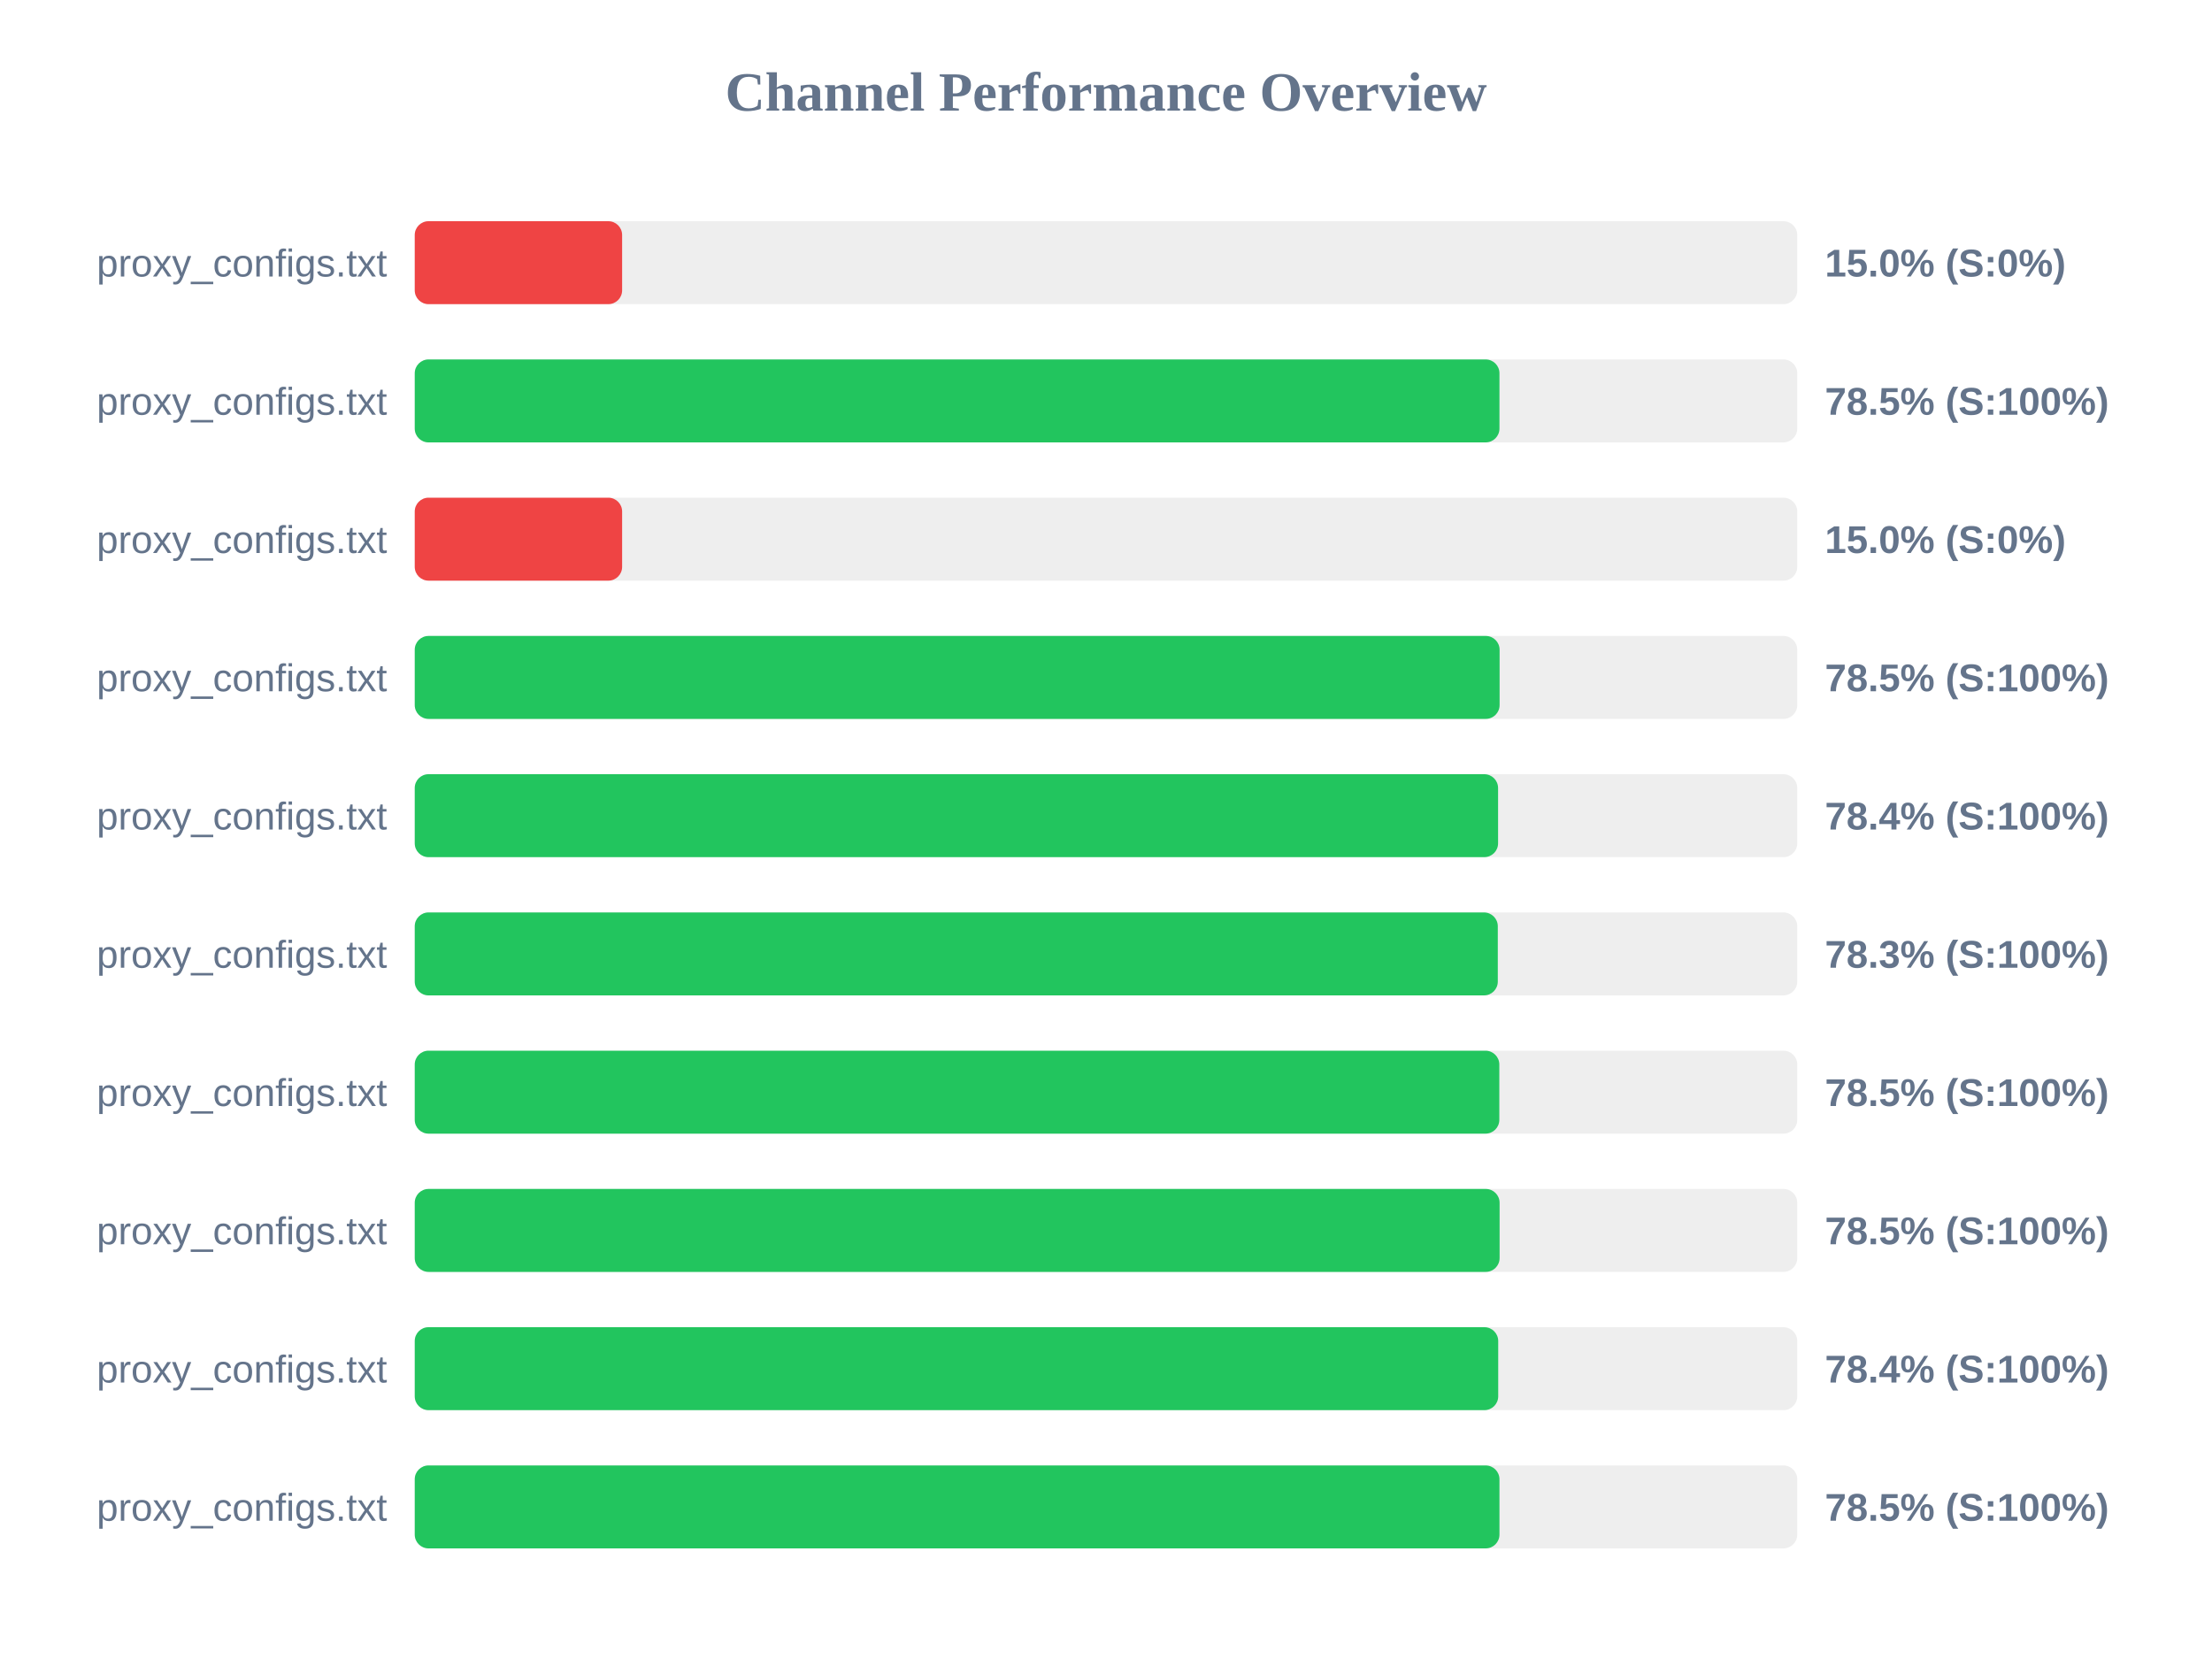
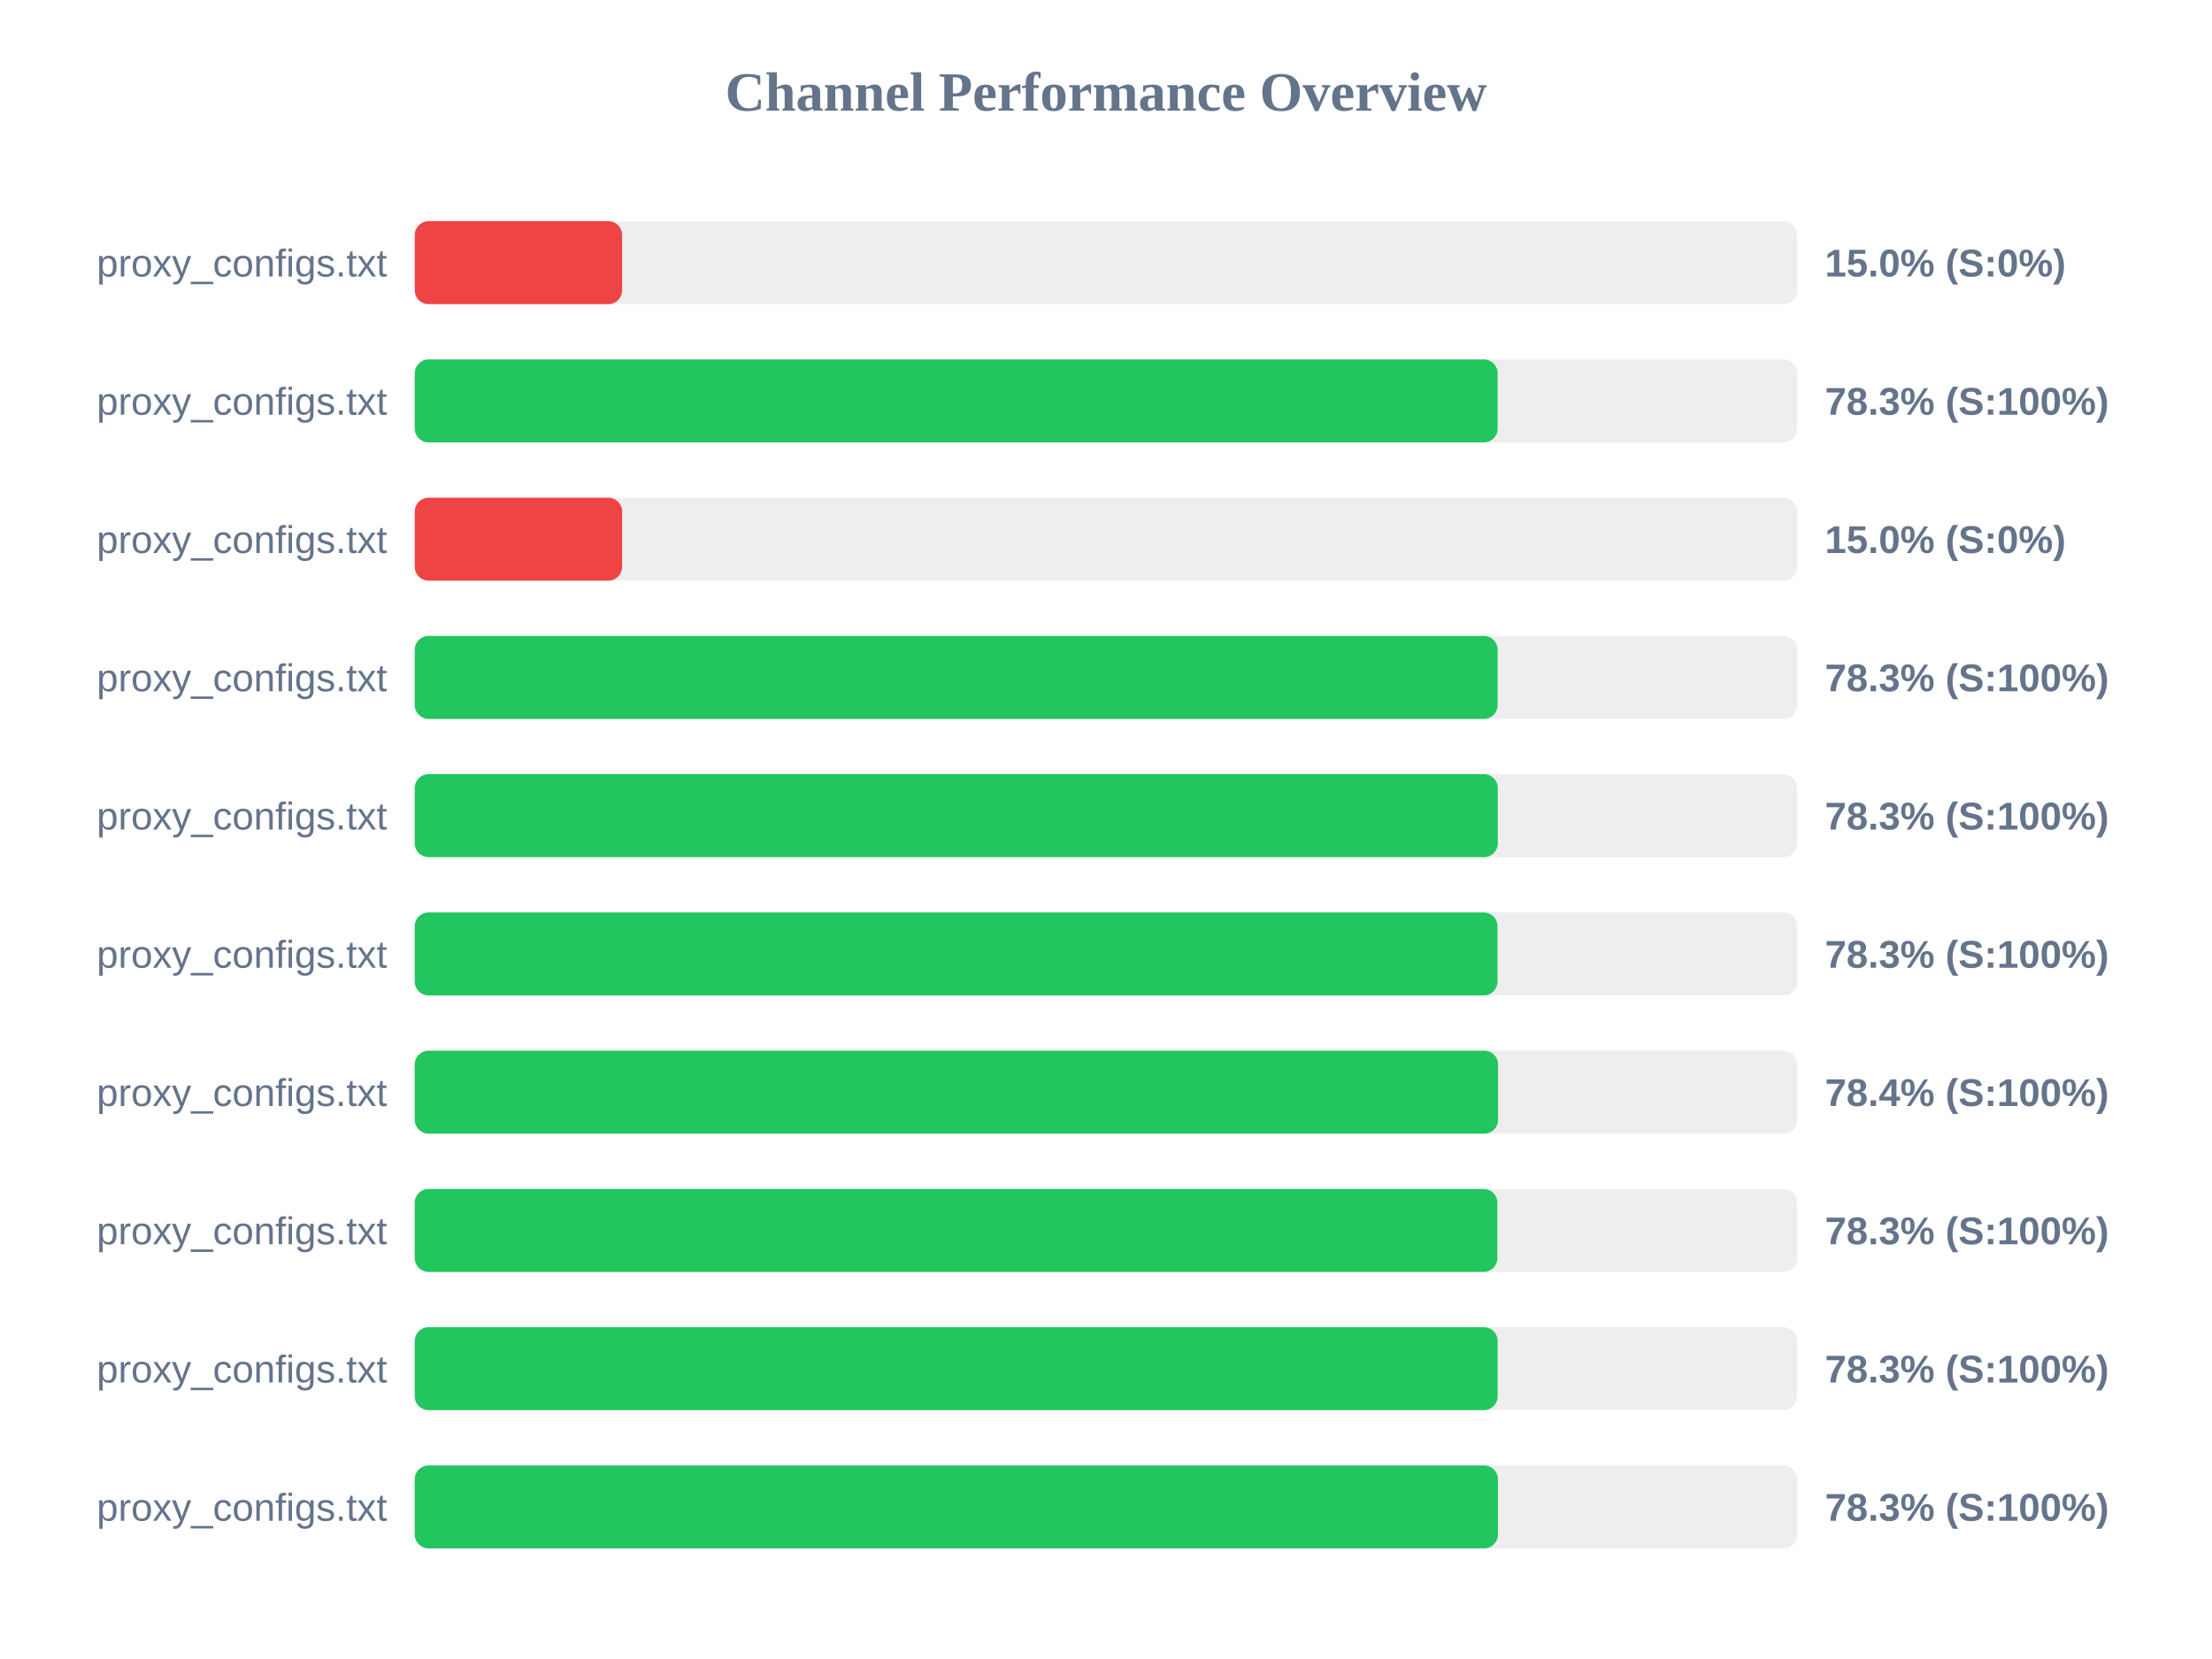
<svg xmlns="http://www.w3.org/2000/svg" width="800" height="600" version="1.1">
  <style>
        .row { font: 14px Arial; fill: #64748b; }
        .score { font: bold 14px Arial; fill: #64748b; }
    </style>
  <text x="400" y="40" text-anchor="middle" font-size="20px" font-weight="bold" fill="#64748b">Channel Performance Overview</text>
  <rect x="150" y="80" width="500" height="30" fill="#eee" rx="5" />
  <rect x="150" y="80" width="75.0" height="30" fill="#ef4444" rx="5" />
  <text x="140" y="100" text-anchor="end" class="row">proxy_configs.txt</text>
  <text x="660" y="100" text-anchor="start" class="score">15.0% (S:0%)</text>
  <rect x="150" y="130" width="500" height="30" fill="#eee" rx="5" />
-   <rect x="150" y="130" width="392.3" height="30" fill="#22c55e" rx="5" />
+   <rect x="150" y="130" width="391.65" height="30" fill="#22c55e" rx="5" />
  <text x="140" y="150" text-anchor="end" class="row">proxy_configs.txt</text>
-   <text x="660" y="150" text-anchor="start" class="score">78.5% (S:100%)</text>
+   <text x="660" y="150" text-anchor="start" class="score">78.3% (S:100%)</text>
  <rect x="150" y="180" width="500" height="30" fill="#eee" rx="5" />
  <rect x="150" y="180" width="75.0" height="30" fill="#ef4444" rx="5" />
  <text x="140" y="200" text-anchor="end" class="row">proxy_configs.txt</text>
  <text x="660" y="200" text-anchor="start" class="score">15.0% (S:0%)</text>
  <rect x="150" y="230" width="500" height="30" fill="#eee" rx="5" />
-   <rect x="150" y="230" width="392.35" height="30" fill="#22c55e" rx="5" />
+   <rect x="150" y="230" width="391.65" height="30" fill="#22c55e" rx="5" />
  <text x="140" y="250" text-anchor="end" class="row">proxy_configs.txt</text>
-   <text x="660" y="250" text-anchor="start" class="score">78.5% (S:100%)</text>
+   <text x="660" y="250" text-anchor="start" class="score">78.3% (S:100%)</text>
  <rect x="150" y="280" width="500" height="30" fill="#eee" rx="5" />
-   <rect x="150" y="280" width="391.8" height="30" fill="#22c55e" rx="5" />
+   <rect x="150" y="280" width="391.7" height="30" fill="#22c55e" rx="5" />
  <text x="140" y="300" text-anchor="end" class="row">proxy_configs.txt</text>
-   <text x="660" y="300" text-anchor="start" class="score">78.4% (S:100%)</text>
+   <text x="660" y="300" text-anchor="start" class="score">78.3% (S:100%)</text>
  <rect x="150" y="330" width="500" height="30" fill="#eee" rx="5" />
-   <rect x="150" y="330" width="391.7" height="30" fill="#22c55e" rx="5" />
+   <rect x="150" y="330" width="391.6" height="30" fill="#22c55e" rx="5" />
  <text x="140" y="350" text-anchor="end" class="row">proxy_configs.txt</text>
  <text x="660" y="350" text-anchor="start" class="score">78.3% (S:100%)</text>
  <rect x="150" y="380" width="500" height="30" fill="#eee" rx="5" />
-   <rect x="150" y="380" width="392.25" height="30" fill="#22c55e" rx="5" />
+   <rect x="150" y="380" width="391.8" height="30" fill="#22c55e" rx="5" />
  <text x="140" y="400" text-anchor="end" class="row">proxy_configs.txt</text>
-   <text x="660" y="400" text-anchor="start" class="score">78.5% (S:100%)</text>
+   <text x="660" y="400" text-anchor="start" class="score">78.4% (S:100%)</text>
  <rect x="150" y="430" width="500" height="30" fill="#eee" rx="5" />
-   <rect x="150" y="430" width="392.35" height="30" fill="#22c55e" rx="5" />
+   <rect x="150" y="430" width="391.55" height="30" fill="#22c55e" rx="5" />
  <text x="140" y="450" text-anchor="end" class="row">proxy_configs.txt</text>
-   <text x="660" y="450" text-anchor="start" class="score">78.5% (S:100%)</text>
+   <text x="660" y="450" text-anchor="start" class="score">78.3% (S:100%)</text>
  <rect x="150" y="480" width="500" height="30" fill="#eee" rx="5" />
-   <rect x="150" y="480" width="391.85" height="30" fill="#22c55e" rx="5" />
+   <rect x="150" y="480" width="391.65" height="30" fill="#22c55e" rx="5" />
  <text x="140" y="500" text-anchor="end" class="row">proxy_configs.txt</text>
-   <text x="660" y="500" text-anchor="start" class="score">78.4% (S:100%)</text>
+   <text x="660" y="500" text-anchor="start" class="score">78.3% (S:100%)</text>
  <rect x="150" y="530" width="500" height="30" fill="#eee" rx="5" />
-   <rect x="150" y="530" width="392.3" height="30" fill="#22c55e" rx="5" />
+   <rect x="150" y="530" width="391.75" height="30" fill="#22c55e" rx="5" />
  <text x="140" y="550" text-anchor="end" class="row">proxy_configs.txt</text>
-   <text x="660" y="550" text-anchor="start" class="score">78.5% (S:100%)</text>
+   <text x="660" y="550" text-anchor="start" class="score">78.3% (S:100%)</text>
</svg>
